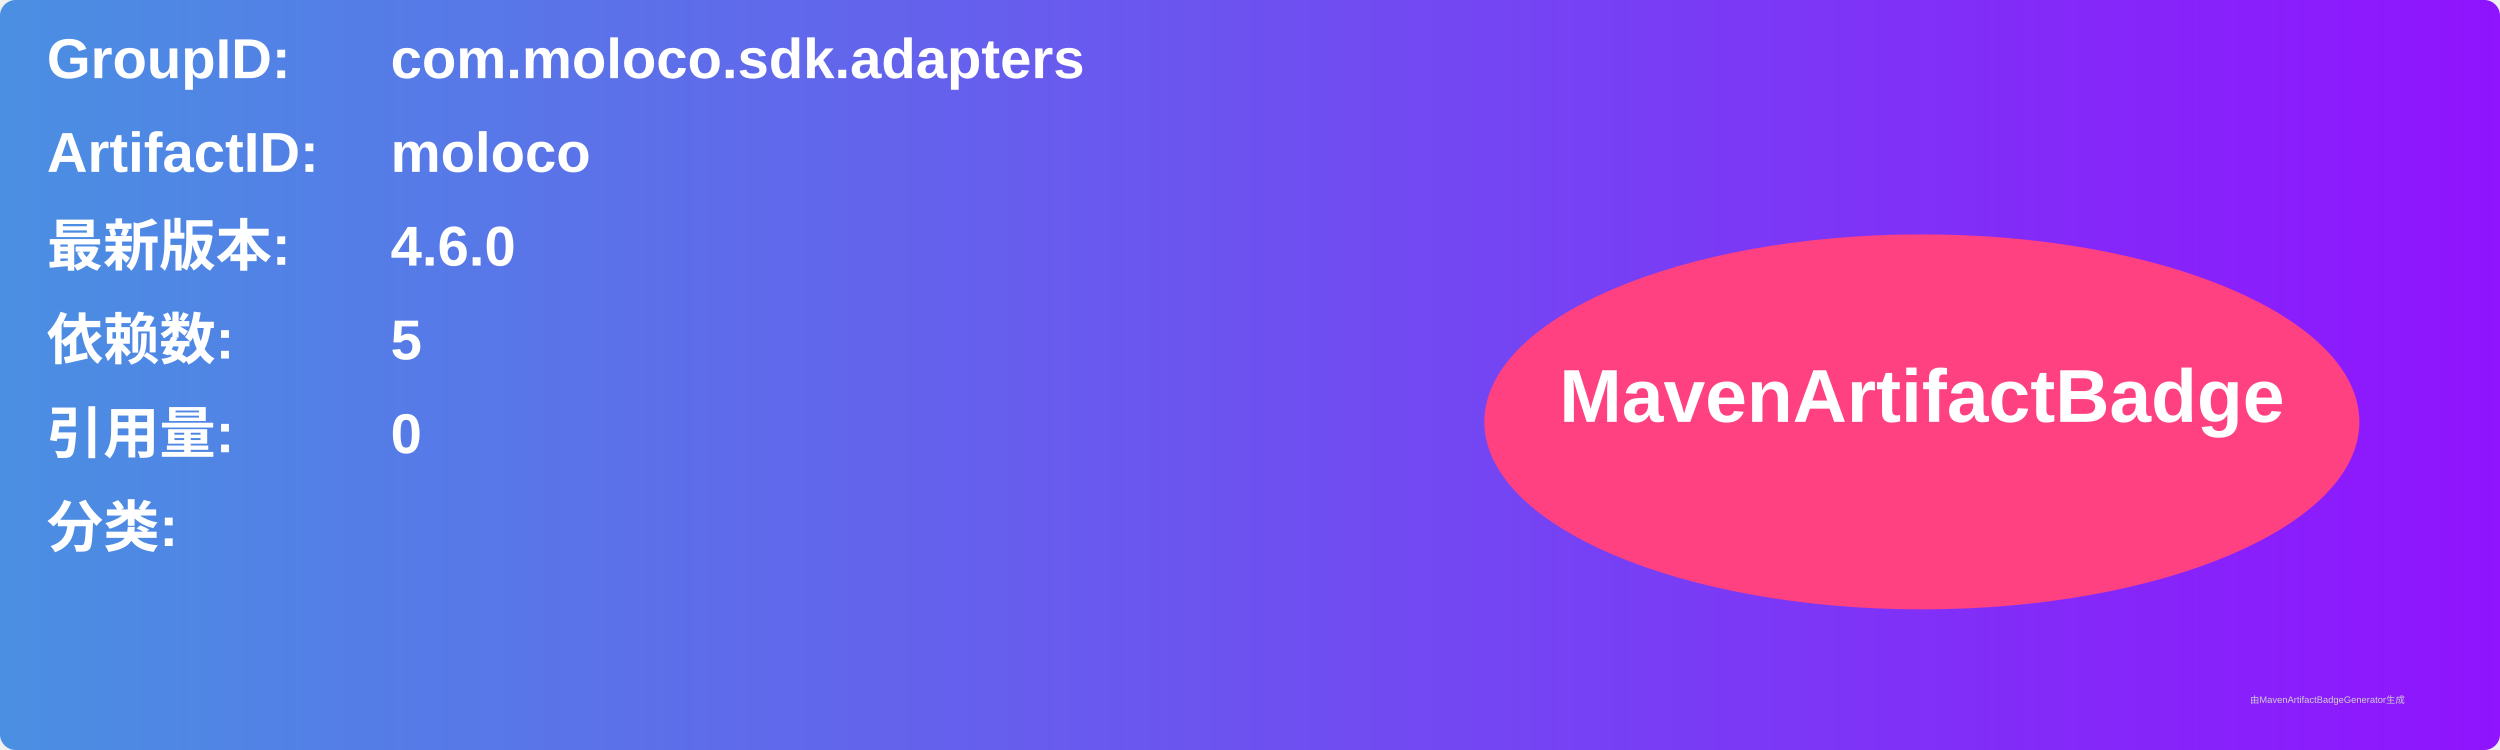
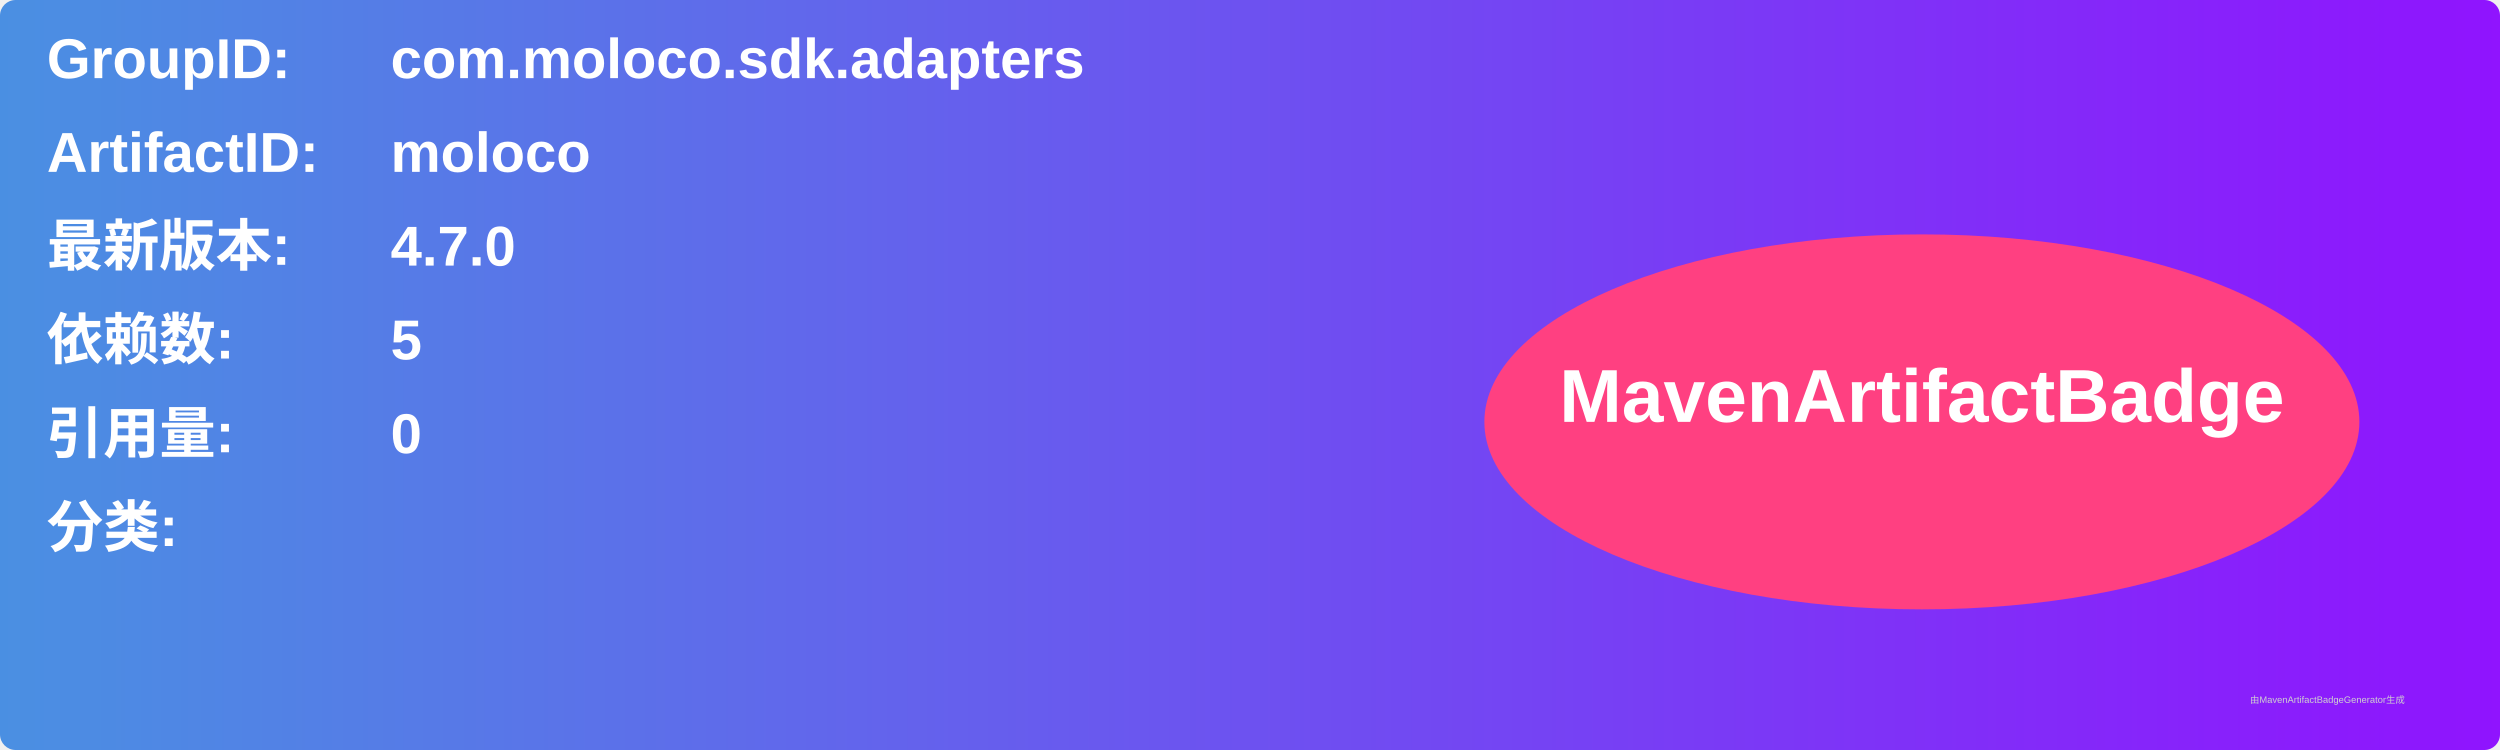
<svg xmlns="http://www.w3.org/2000/svg" width="800" height="240" viewBox="0 0 800 240">
  <linearGradient id="grad" x1="0%" y1="0%" x2="100%" y2="0%">
    <stop offset="0%" stop-color="#4a90e2" />
    <stop offset="100%" stop-color="#9013fe" />
  </linearGradient>
  <rect width="100%" height="100%" rx="5" ry="5" fill="url(#grad)" />
  <g transform="translate(15, 15)">
    <text x="0" y="10" font-family="Arial" font-size="18" fill="white" font-weight="bold" width="260">GroupID:</text>
    <text x="110" y="10" font-family="Arial" font-size="18" fill="white" font-weight="bold" width="460">com.moloco.sdk.adapters</text>
    <text x="0" y="40" font-family="Arial" font-size="18" fill="white" font-weight="bold" width="260">ArtifactID:</text>
    <text x="110" y="40" font-family="Arial" font-size="18" fill="white" font-weight="bold" width="460">moloco</text>
    <text x="0" y="70" font-family="Arial" font-size="18" fill="white" font-weight="bold">最新版本:</text>
    <text x="110" y="70" font-family="Arial" font-size="18" fill="white" font-weight="bold">
-       <tspan font-weight="bold">4.6.0</tspan>
+       <tspan font-weight="bold">4.7.0</tspan>
    </text>
    <text x="0" y="100" font-family="Arial" font-size="18" fill="white" font-weight="bold">依赖数: </text>
    <text x="110" y="100" font-family="Arial" font-size="18" fill="white">
      <tspan font-weight="bold">5</tspan>
    </text>
    <text x="0" y="130" font-family="Arial" font-size="18" fill="white" font-weight="bold">引用量: </text>
    <text x="110" y="130" font-family="Arial" font-size="18" fill="white">
      <tspan font-weight="bold">0</tspan>
    </text>
    <text x="0" y="160" font-family="Arial" font-size="18" fill="white" font-weight="bold">分类:</text>
    <text x="10" y="190" font-family="Arial" font-size="10" fill="white">
      <tspan font-weight="bold" />
    </text>
    <ellipse cx="600" cy="120" rx="140" ry="60" fill="#ff4081" />
    <text x="600" y="120" text-anchor="middle" font-family="Arial" font-size="24" fill="white" font-weight="bold">MavenArtifactBadge</text>
  </g>
  <text x="720" y="225" font-family="Arial" font-size="3" fill="#d0d0d0">由MavenArtifactBadgeGenerator生成</text>
</svg>
